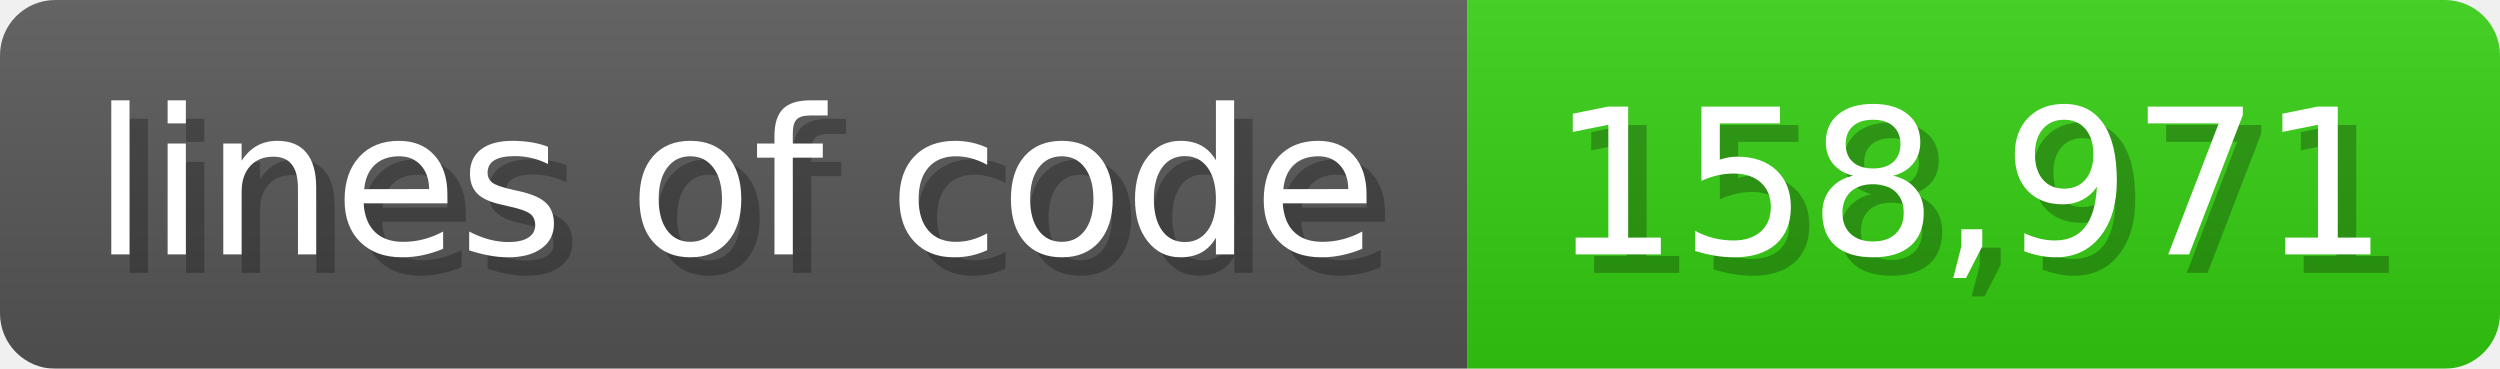
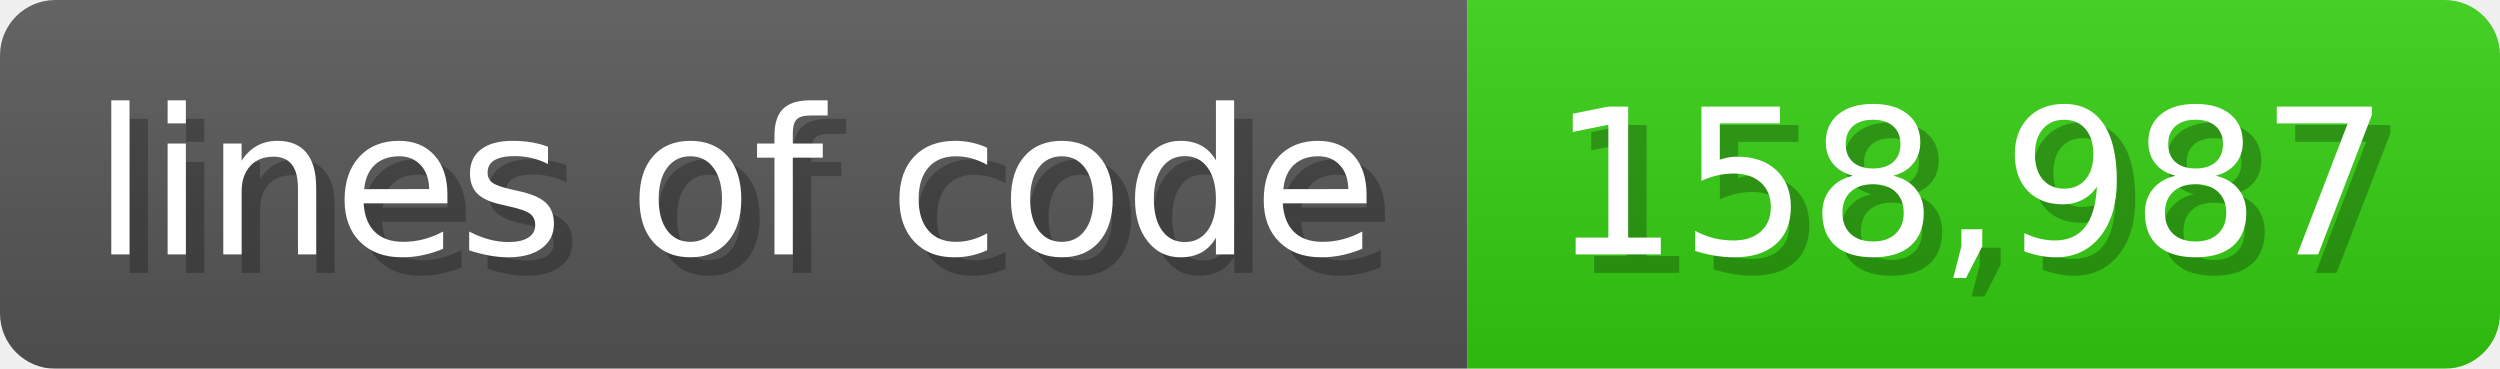
<svg xmlns="http://www.w3.org/2000/svg" width="135.6" height="20" viewBox="0 0 1356 200">
  <linearGradient id="a" x2="0" y2="100%">
    <stop offset="0" stop-opacity=".1" stop-color="#EEE" />
    <stop offset="1" stop-opacity=".1" />
  </linearGradient>
  <mask id="m">
    <rect width="1356" height="200" rx="30" fill="#FFF" />
  </mask>
  <g mask="url(#m)">
    <rect width="796" height="200" fill="#555" />
    <rect width="560" height="200" fill="#3C1" x="796" />
    <rect width="1356" height="200" fill="url(#a)" />
  </g>
  <g fill="#fff" text-anchor="start" font-family="Verdana,DejaVu Sans,sans-serif" font-size="110">
    <text x="60" y="148" textLength="696" fill="#000" opacity="0.25">lines of code</text>
    <text x="50" y="138" textLength="696">lines of code</text>
-     <text x="851" y="148" textLength="460" fill="#000" opacity="0.25">158,971</text>
-     <text x="841" y="138" textLength="460">158,971</text>
+     <text x="851" y="148" textLength="460" fill="#000" opacity="0.25">158,987</text>
+     <text x="841" y="138" textLength="460">158,987</text>
  </g>
</svg>
